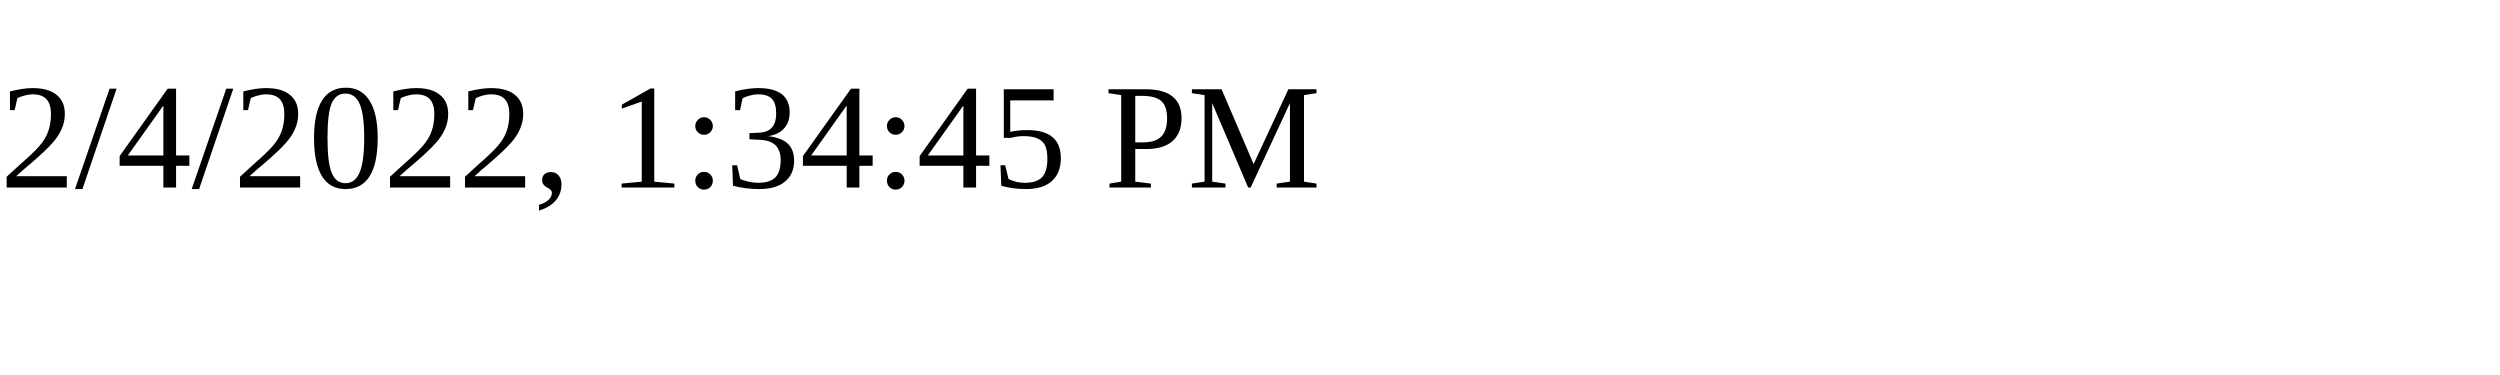
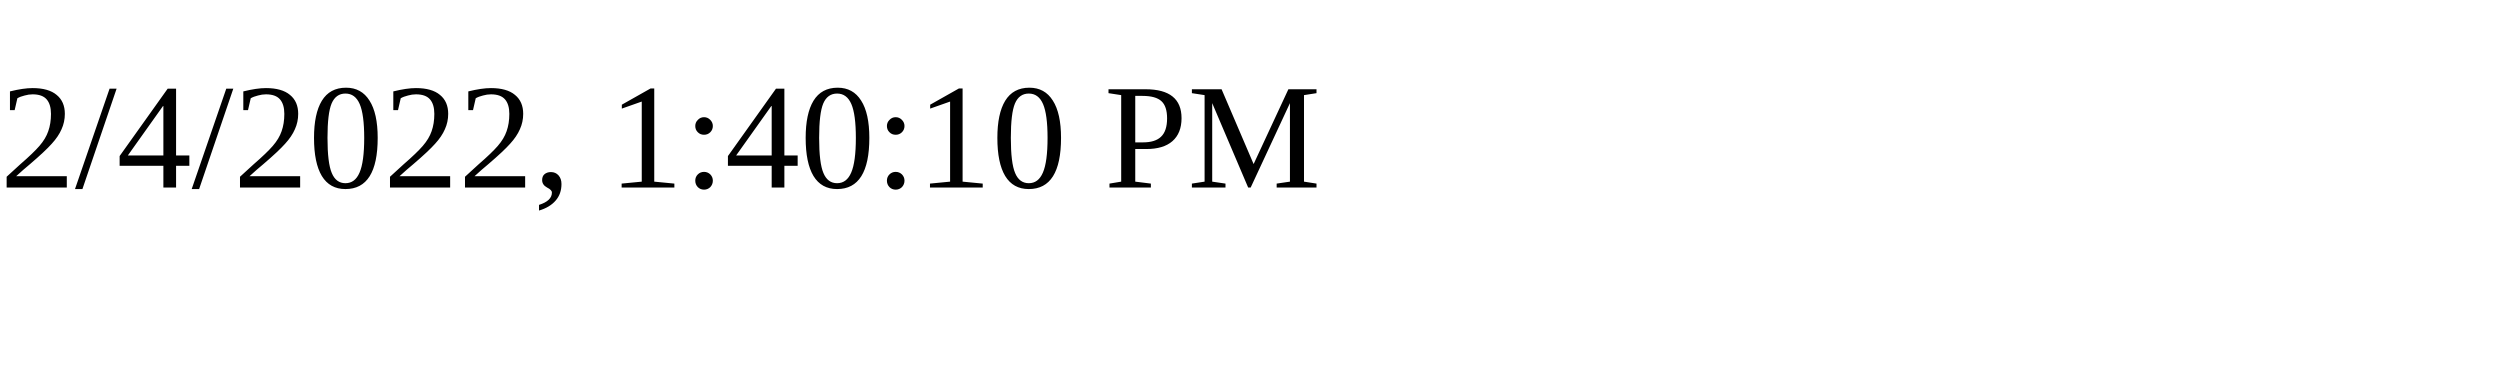
<svg xmlns="http://www.w3.org/2000/svg" height="30" width="200">
-   <text x="0" y="15">2/4/2022, 1:34:45 PM</text>
+   <text x="0" y="15">2/4/2022, 1:40:10 PM</text>
</svg>
